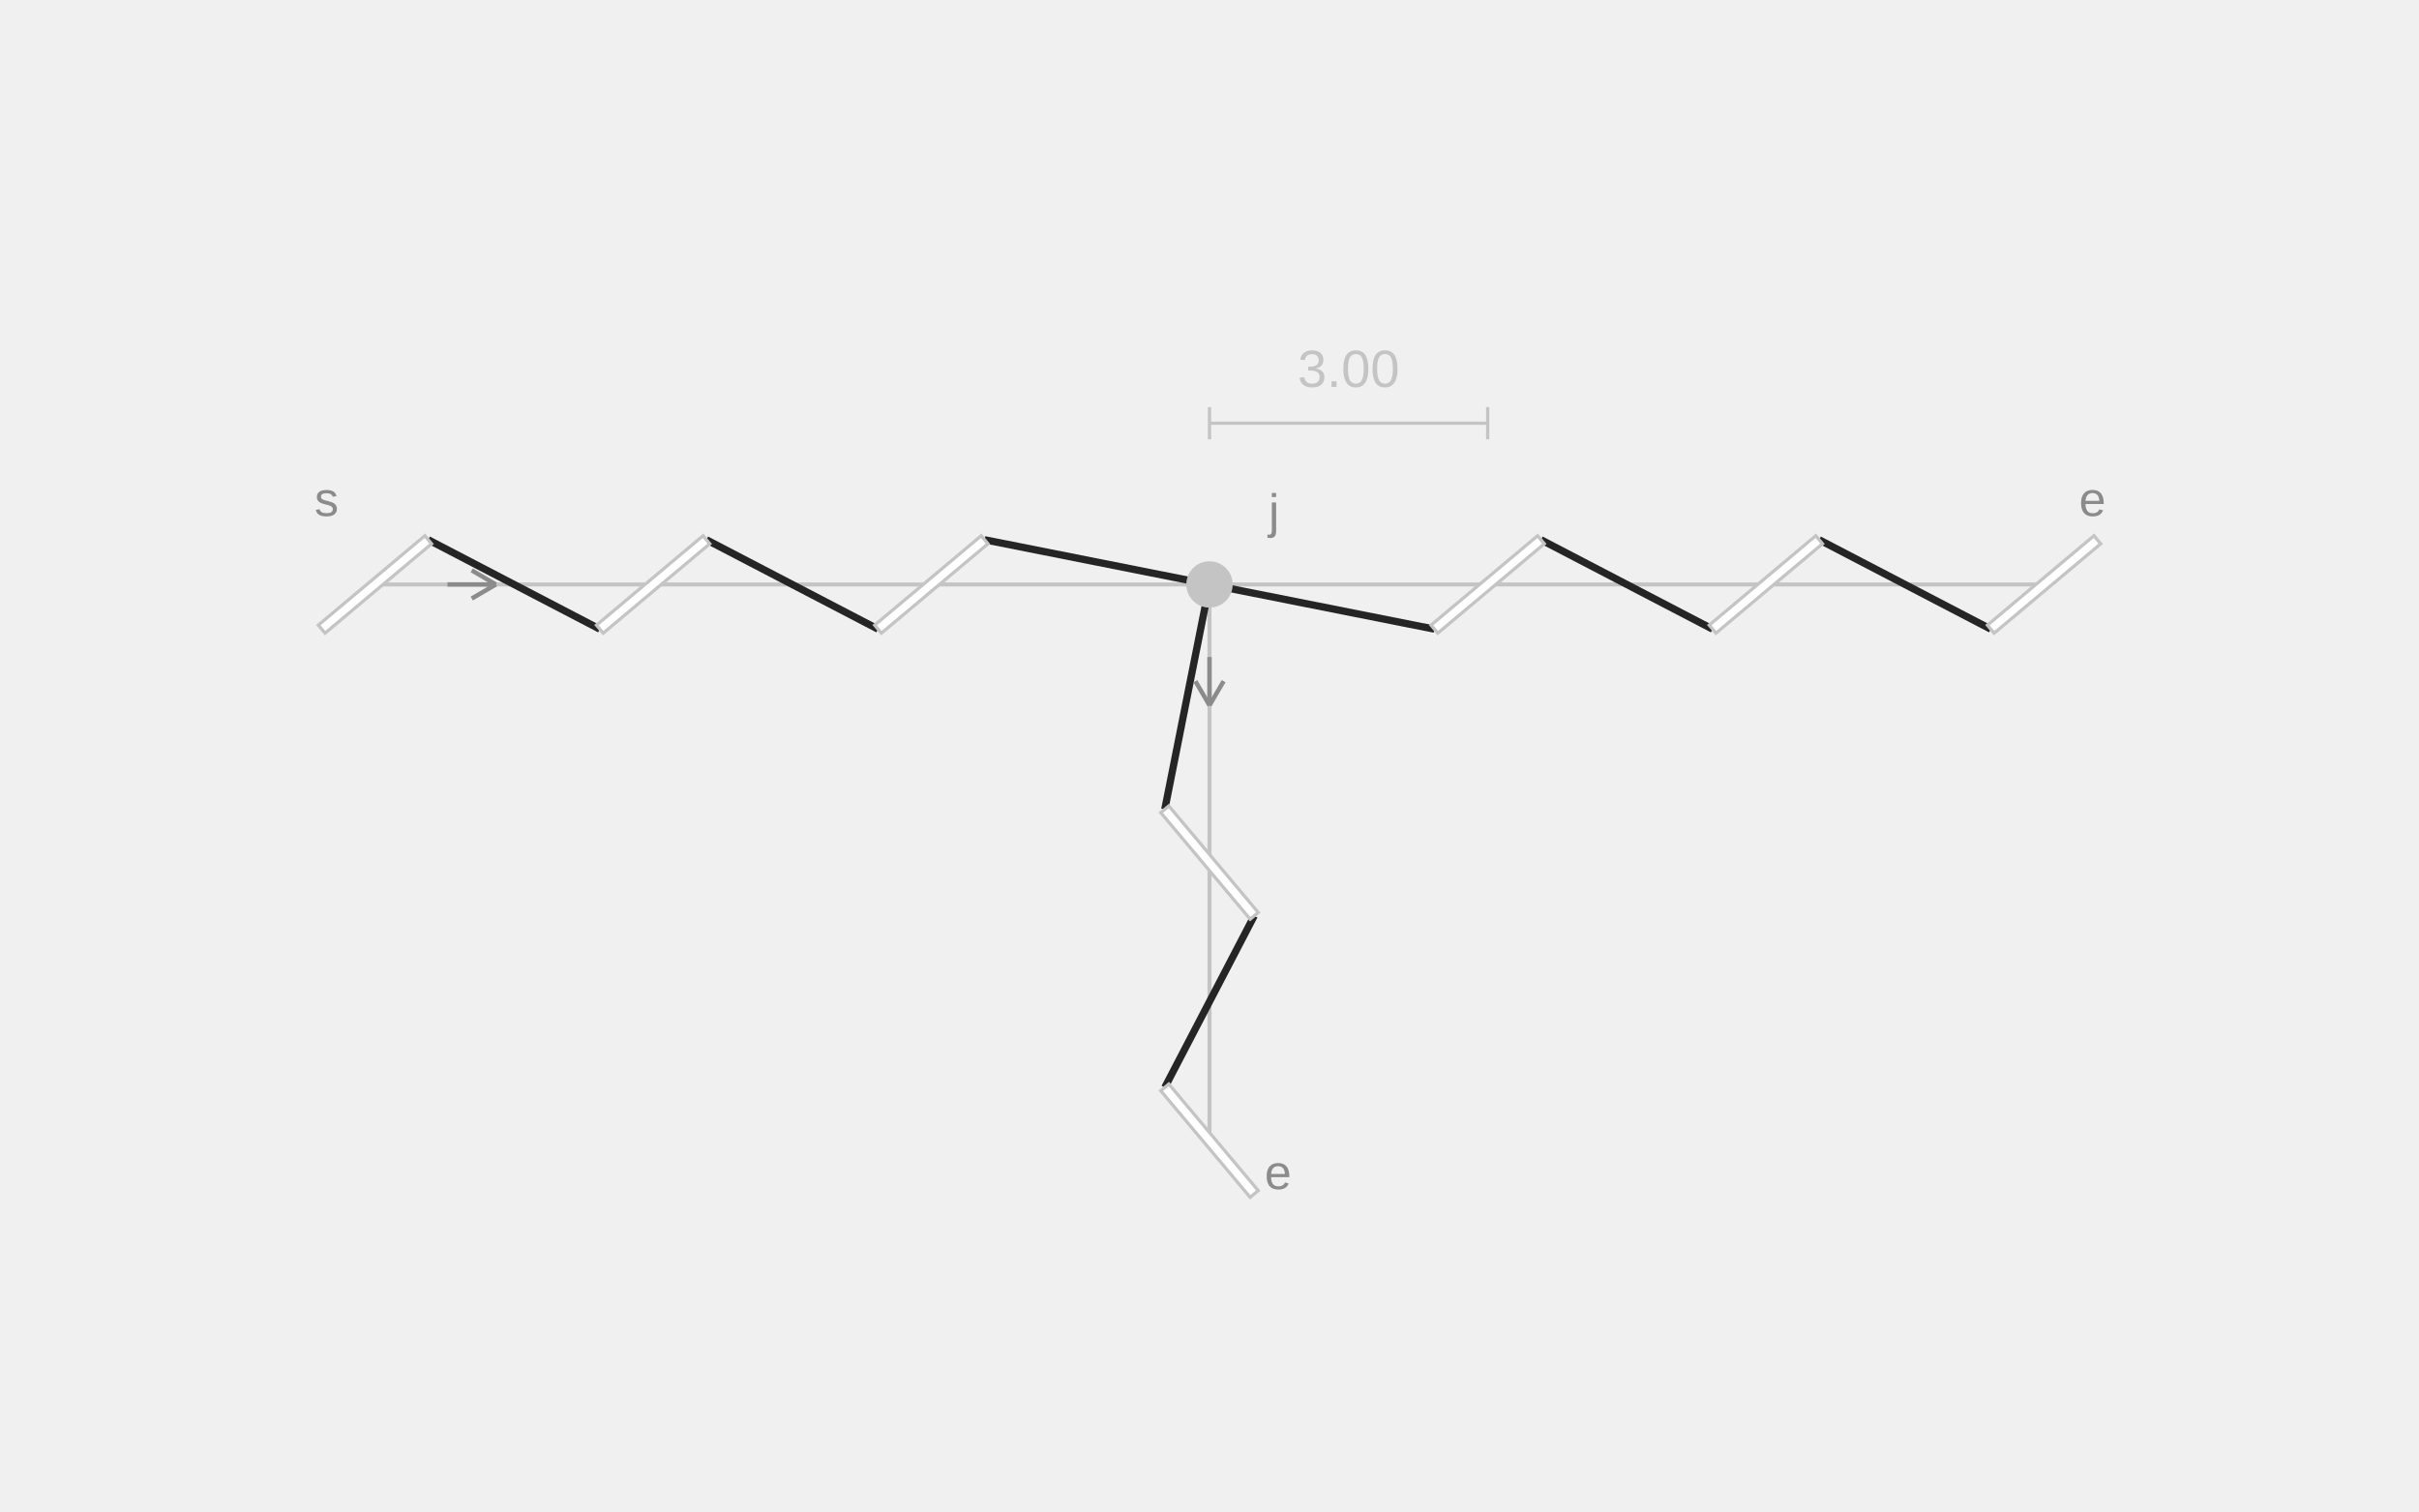
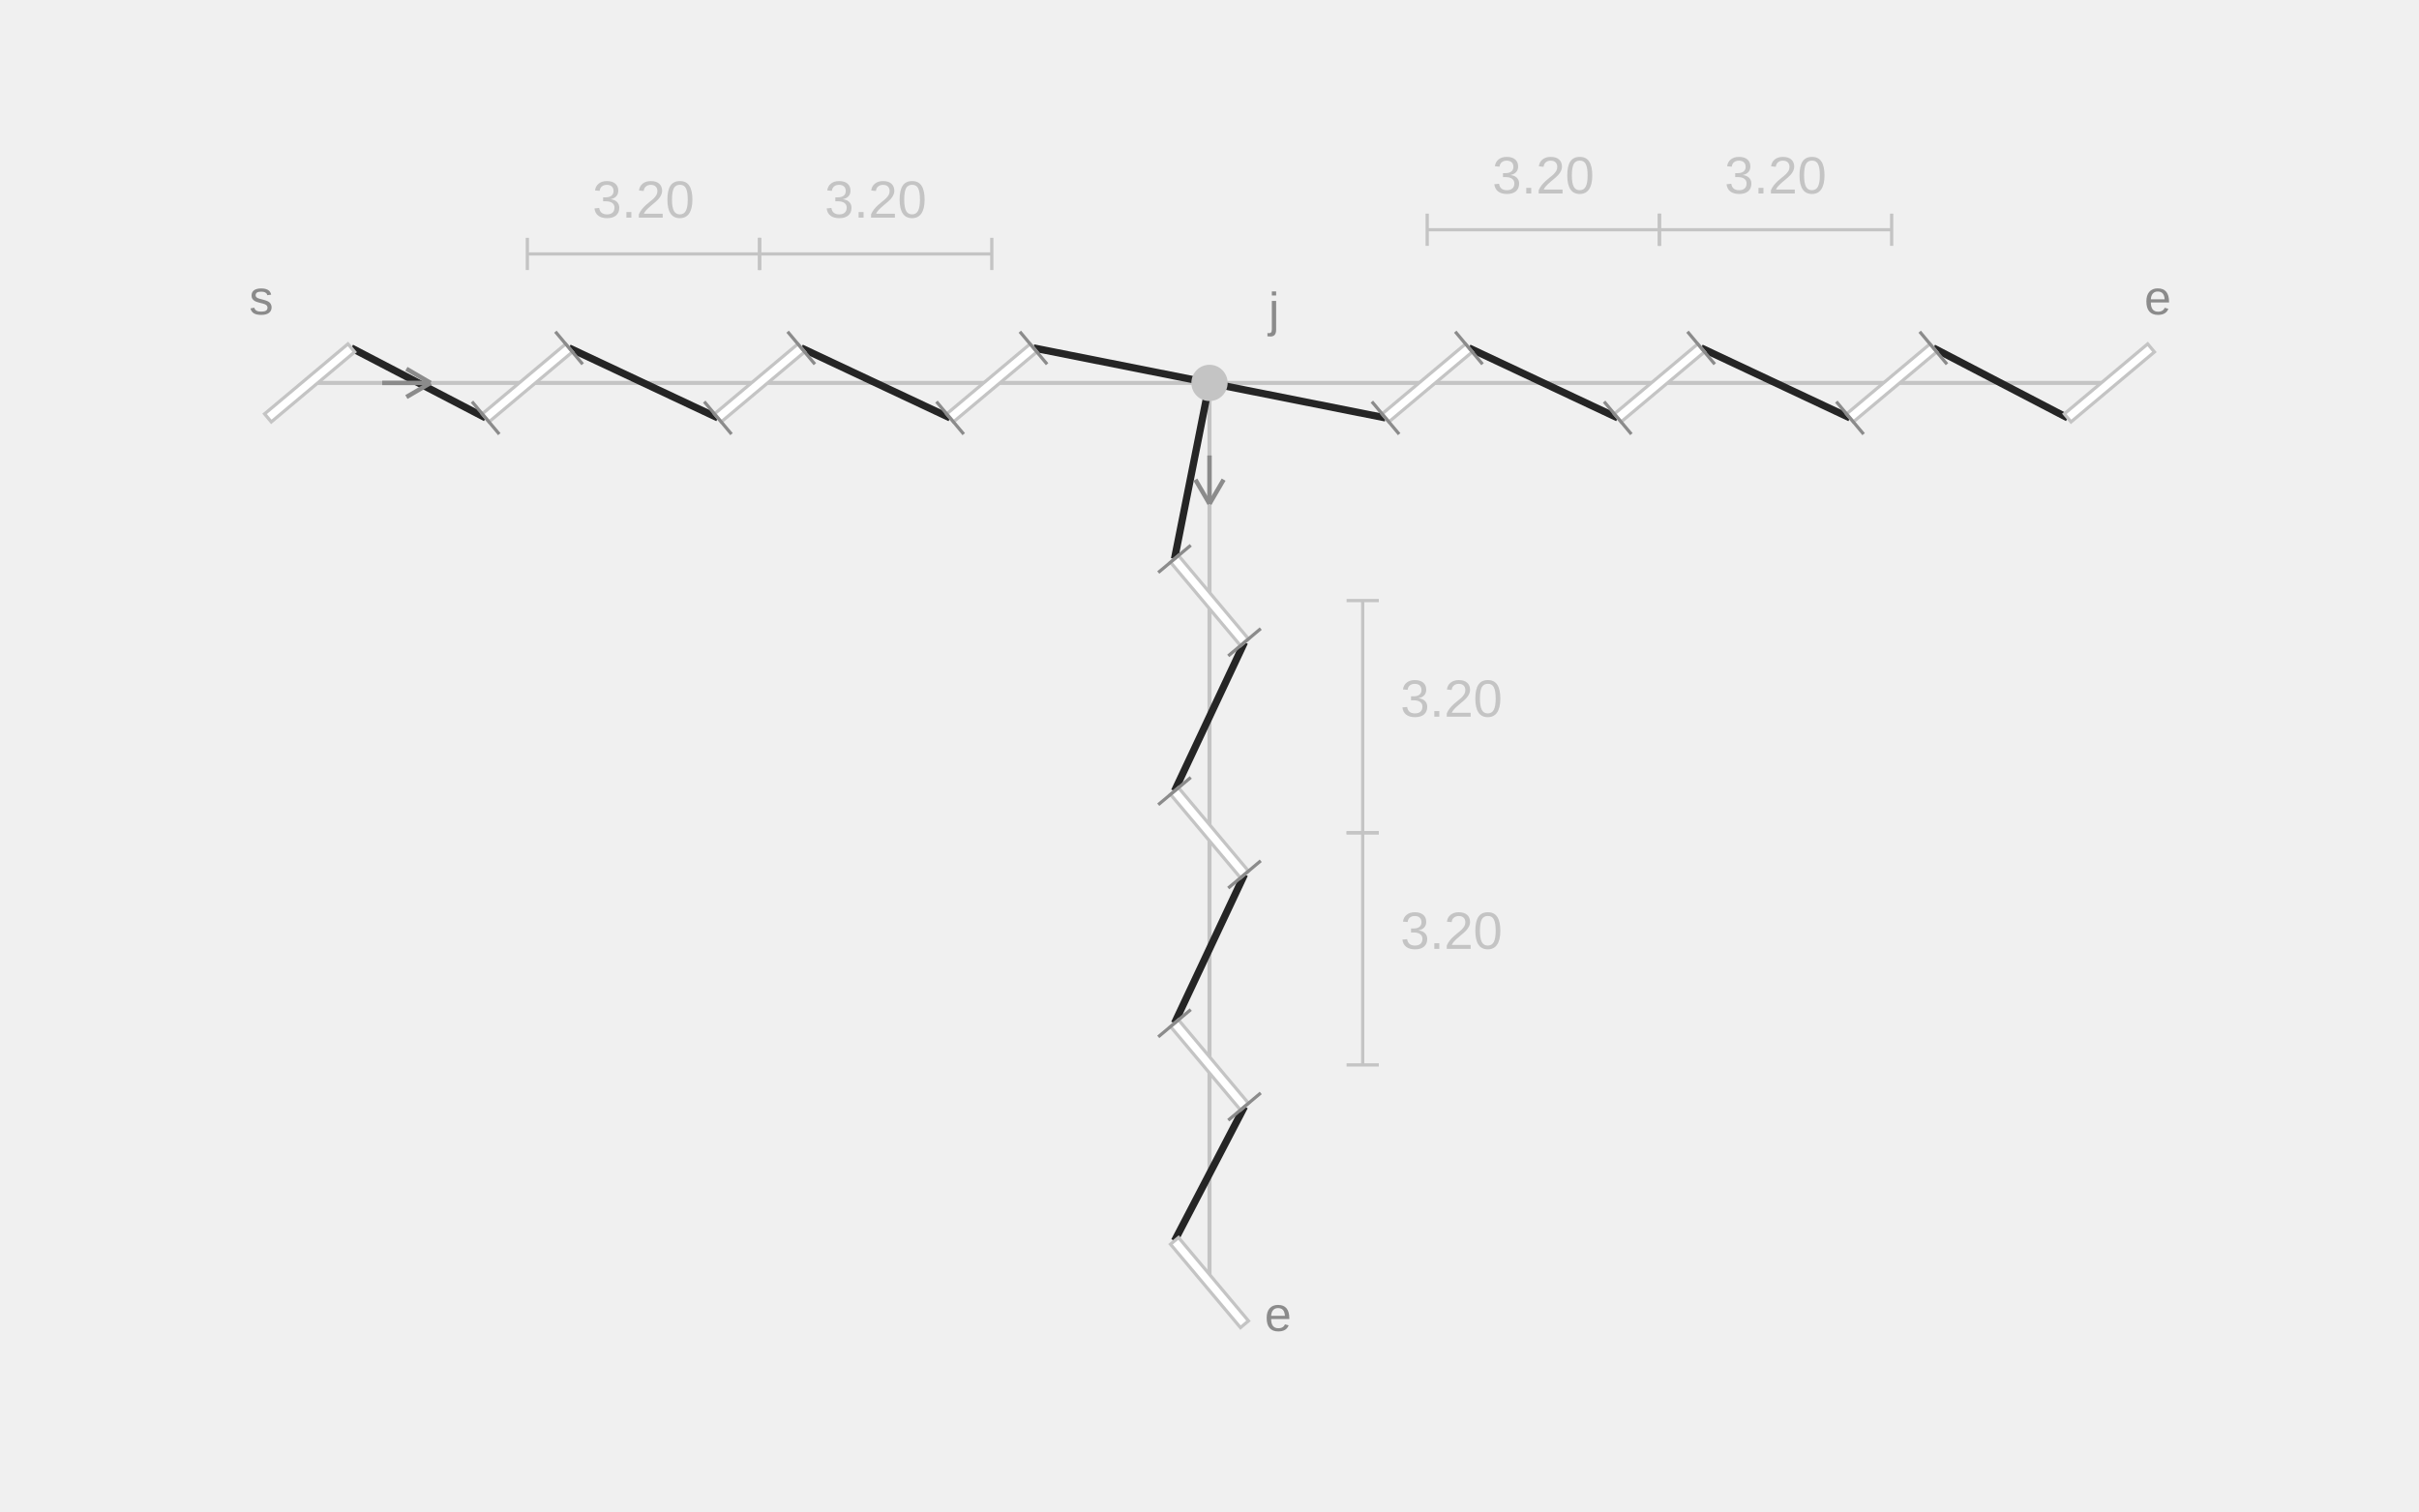
<svg xmlns="http://www.w3.org/2000/svg" width="600" height="375" viewBox="0 0 600 375" role="img" aria-labelledby="title description">
-   <line class="guide" x1="300" y1="145" x2="93" y2="145" stroke="#C4C4C4" stroke-width="1" />
-   <line class="guide" x1="300" y1="145" x2="507" y2="145" stroke="#C4C4C4" stroke-width="1" />
-   <line class="guide" x1="300" y1="145" x2="300" y2="283" stroke="#C4C4C4" stroke-width="1" />
-   <line class="thread" x1="106.214" y1="133.912" x2="148.786" y2="156.088" stroke="#252525" stroke-width="1.8" />
-   <line class="thread" x1="175.214" y1="133.912" x2="217.786" y2="156.088" stroke="#252525" stroke-width="1.8" />
-   <line class="thread" x1="244.214" y1="133.912" x2="300" y2="145" stroke="#252525" stroke-width="1.8" />
-   <line class="thread" x1="300" y1="145" x2="355.786" y2="156.088" stroke="#252525" stroke-width="1.8" />
-   <line class="thread" x1="382.214" y1="133.912" x2="424.786" y2="156.088" stroke="#252525" stroke-width="1.8" />
-   <line class="thread" x1="451.214" y1="133.912" x2="493.786" y2="156.088" stroke="#252525" stroke-width="1.8" />
-   <line class="thread" x1="300" y1="145" x2="288.912" y2="200.786" stroke="#252525" stroke-width="1.8" />
-   <line class="thread" x1="311.088" y1="227.214" x2="288.912" y2="269.786" stroke="#252525" stroke-width="1.8" />
-   <line class="slit" x1="79.786" y1="156.088" x2="106.214" y2="133.912" stroke="#FFFFFF" stroke-width="2.6" />
-   <polygon class="slit-outline" points="80.621,157.084 107.05,134.908 105.379,132.916 78.95,155.092" fill="#FFFFFF" stroke="#C4C4C4" stroke-width="0.8" />
-   <line class="slit" x1="148.786" y1="156.088" x2="175.214" y2="133.912" stroke="#FFFFFF" stroke-width="2.6" />
-   <polygon class="slit-outline" points="149.621,157.084 176.05,134.908 174.379,132.916 147.95,155.092" fill="#FFFFFF" stroke="#C4C4C4" stroke-width="0.8" />
-   <line class="slit" x1="217.786" y1="156.088" x2="244.214" y2="133.912" stroke="#FFFFFF" stroke-width="2.6" />
-   <polygon class="slit-outline" points="218.621,157.084 245.05,134.908 243.379,132.916 216.95,155.092" fill="#FFFFFF" stroke="#C4C4C4" stroke-width="0.8" />
-   <line class="slit" x1="493.786" y1="156.088" x2="520.214" y2="133.912" stroke="#FFFFFF" stroke-width="2.6" />
-   <polygon class="slit-outline" points="494.621,157.084 521.05,134.908 519.379,132.916 492.95,155.092" fill="#FFFFFF" stroke="#C4C4C4" stroke-width="0.8" />
-   <line class="slit" x1="424.786" y1="156.088" x2="451.214" y2="133.912" stroke="#FFFFFF" stroke-width="2.6" />
-   <polygon class="slit-outline" points="425.621,157.084 452.05,134.908 450.379,132.916 423.95,155.092" fill="#FFFFFF" stroke="#C4C4C4" stroke-width="0.8" />
-   <line class="slit" x1="355.786" y1="156.088" x2="382.214" y2="133.912" stroke="#FFFFFF" stroke-width="2.6" />
-   <polygon class="slit-outline" points="356.621,157.084 383.05,134.908 381.379,132.916 354.95,155.092" fill="#FFFFFF" stroke="#C4C4C4" stroke-width="0.8" />
-   <line class="slit" x1="288.912" y1="269.786" x2="311.088" y2="296.214" stroke="#FFFFFF" stroke-width="2.6" />
-   <polygon class="slit-outline" points="287.916,270.621 310.092,297.05 312.084,295.379 289.908,268.95" fill="#FFFFFF" stroke="#C4C4C4" stroke-width="0.8" />
-   <line class="slit" x1="288.912" y1="200.786" x2="311.088" y2="227.214" stroke="#FFFFFF" stroke-width="2.6" />
-   <polygon class="slit-outline" points="287.916,201.621 310.092,228.05 312.084,226.379 289.908,199.95" fill="#FFFFFF" stroke="#C4C4C4" stroke-width="0.8" />
-   <circle class="hole" cx="300" cy="145" r="5.75" fill="#C4C4C4" />
-   <line class="dimension" x1="300" y1="105" x2="369" y2="105" stroke="#C4C4C4" stroke-width="0.8" />
-   <line class="dimension" x1="300" y1="109" x2="300" y2="101" stroke="#C4C4C4" stroke-width="0.8" />
-   <line class="dimension" x1="369" y1="109" x2="369" y2="101" stroke="#C4C4C4" stroke-width="0.8" />
-   <text class="measurement" x="334.5" y="96" text-anchor="middle" font-family="Arial,sans-serif" font-size="13" fill="#C4C4C4">3.00</text>
-   <text class="notation-start" x="81" y="128" text-anchor="middle" font-family="Arial,sans-serif" font-size="12" fill="#8B8B8B">s</text>
-   <line class="direction" x1="111" y1="145" x2="123" y2="145" stroke="#8B8B8B" stroke-width="1.1" />
-   <line class="direction" x1="123" y1="145" x2="117" y2="141.5" stroke="#8B8B8B" stroke-width="1.1" />
-   <line class="direction" x1="123" y1="145" x2="117" y2="148.5" stroke="#8B8B8B" stroke-width="1.1" />
-   <text class="notation-end" x="519" y="128" text-anchor="middle" font-family="Arial,sans-serif" font-size="12" fill="#8B8B8B">e</text>
-   <text class="notation-end" x="317" y="295" text-anchor="middle" font-family="Arial,sans-serif" font-size="12" fill="#8B8B8B">e</text>
-   <line class="direction" x1="300" y1="163" x2="300" y2="175" stroke="#8B8B8B" stroke-width="1.1" />
-   <line class="direction" x1="300" y1="175" x2="303.5" y2="169" stroke="#8B8B8B" stroke-width="1.1" />
-   <line class="direction" x1="300" y1="175" x2="296.5" y2="169" stroke="#8B8B8B" stroke-width="1.1" />
-   <text class="notation-junction" x="316" y="131" text-anchor="middle" font-family="Arial,sans-serif" font-size="12" fill="#8B8B8B">j</text>
+   <line class="guide" x1="300" y1="95" x2="76.8" y2="95" stroke="#C4C4C4" stroke-width="1" />
+   <line class="guide" x1="300" y1="95" x2="523.2" y2="95" stroke="#C4C4C4" stroke-width="1" />
+   <line class="guide" x1="300" y1="95" x2="300" y2="318.2" stroke="#C4C4C4" stroke-width="1" />
+   <line class="thread" x1="87.142" y1="86.322" x2="120.458" y2="103.678" stroke="#252525" stroke-width="1.8" />
+   <line class="thread" x1="141.142" y1="86.322" x2="178.058" y2="103.678" stroke="#252525" stroke-width="1.8" />
+   <line class="thread" x1="198.742" y1="86.322" x2="235.658" y2="103.678" stroke="#252525" stroke-width="1.8" />
+   <line class="thread" x1="256.342" y1="86.322" x2="300" y2="95" stroke="#252525" stroke-width="1.8" />
+   <line class="thread" x1="300" y1="95" x2="343.658" y2="103.678" stroke="#252525" stroke-width="1.8" />
+   <line class="thread" x1="364.342" y1="86.322" x2="401.258" y2="103.678" stroke="#252525" stroke-width="1.8" />
+   <line class="thread" x1="421.942" y1="86.322" x2="458.858" y2="103.678" stroke="#252525" stroke-width="1.8" />
+   <line class="thread" x1="479.542" y1="86.322" x2="512.858" y2="103.678" stroke="#252525" stroke-width="1.8" />
+   <line class="thread" x1="300" y1="95" x2="291.322" y2="138.658" stroke="#252525" stroke-width="1.8" />
+   <line class="thread" x1="308.678" y1="159.342" x2="291.322" y2="196.258" stroke="#252525" stroke-width="1.8" />
+   <line class="thread" x1="308.678" y1="216.942" x2="291.322" y2="253.858" stroke="#252525" stroke-width="1.8" />
+   <line class="thread" x1="308.678" y1="274.542" x2="291.322" y2="307.858" stroke="#252525" stroke-width="1.8" />
+   <circle class="hole" cx="300" cy="95" r="4.5" fill="#C4C4C4" />
+   <line class="slit" x1="66.458" y1="103.678" x2="87.142" y2="86.322" stroke="#FFFFFF" stroke-width="2.6" />
+   <polygon class="slit-outline" points="67.294,104.673 87.977,87.318 86.306,85.327 65.623,102.682" fill="#FFFFFF" stroke="#C4C4C4" stroke-width="0.8" />
+   <line class="slit" x1="120.458" y1="103.678" x2="141.142" y2="86.322" stroke="#FFFFFF" stroke-width="2.6" />
+   <polygon class="slit-outline" points="121.294,104.673 141.977,87.318 140.306,85.327 119.623,102.682" fill="#FFFFFF" stroke="#C4C4C4" stroke-width="0.8" />
+   <line class="adjustment-mark" x1="123.843" y1="107.711" x2="117.074" y2="99.644" stroke="#8B8B8B" stroke-width="0.8" />
+   <line class="adjustment-mark" x1="144.526" y1="90.356" x2="137.757" y2="82.289" stroke="#8B8B8B" stroke-width="0.8" />
+   <line class="slit" x1="178.058" y1="103.678" x2="198.742" y2="86.322" stroke="#FFFFFF" stroke-width="2.6" />
+   <polygon class="slit-outline" points="178.894,104.673 199.577,87.318 197.906,85.327 177.223,102.682" fill="#FFFFFF" stroke="#C4C4C4" stroke-width="0.8" />
+   <line class="adjustment-mark" x1="181.443" y1="107.711" x2="174.674" y2="99.644" stroke="#8B8B8B" stroke-width="0.8" />
+   <line class="adjustment-mark" x1="202.126" y1="90.356" x2="195.357" y2="82.289" stroke="#8B8B8B" stroke-width="0.8" />
+   <line class="slit" x1="235.658" y1="103.678" x2="256.342" y2="86.322" stroke="#FFFFFF" stroke-width="2.6" />
+   <polygon class="slit-outline" points="236.494,104.673 257.177,87.318 255.506,85.327 234.823,102.682" fill="#FFFFFF" stroke="#C4C4C4" stroke-width="0.8" />
+   <line class="adjustment-mark" x1="239.043" y1="107.711" x2="232.274" y2="99.644" stroke="#8B8B8B" stroke-width="0.8" />
+   <line class="adjustment-mark" x1="259.726" y1="90.356" x2="252.957" y2="82.289" stroke="#8B8B8B" stroke-width="0.8" />
+   <line class="dimension" x1="130.8" y1="63" x2="188.4" y2="63" stroke="#C4C4C4" stroke-width="0.8" />
+   <line class="dimension" x1="130.8" y1="67" x2="130.8" y2="59" stroke="#C4C4C4" stroke-width="0.8" />
+   <line class="dimension" x1="188.4" y1="67" x2="188.4" y2="59" stroke="#C4C4C4" stroke-width="0.8" />
+   <text class="measurement" x="159.6" y="54" text-anchor="middle" font-family="Arial,sans-serif" font-size="13" fill="#C4C4C4">3.20</text>
+   <line class="dimension" x1="188.4" y1="63" x2="246" y2="63" stroke="#C4C4C4" stroke-width="0.8" />
+   <line class="dimension" x1="188.4" y1="67" x2="188.4" y2="59" stroke="#C4C4C4" stroke-width="0.8" />
+   <line class="dimension" x1="246" y1="67" x2="246" y2="59" stroke="#C4C4C4" stroke-width="0.8" />
+   <text class="measurement" x="217.2" y="54" text-anchor="middle" font-family="Arial,sans-serif" font-size="13" fill="#C4C4C4">3.20</text>
+   <line class="slit" x1="512.858" y1="103.678" x2="533.542" y2="86.322" stroke="#FFFFFF" stroke-width="2.6" />
+   <polygon class="slit-outline" points="513.694,104.673 534.377,87.318 532.706,85.327 512.023,102.682" fill="#FFFFFF" stroke="#C4C4C4" stroke-width="0.8" />
+   <line class="slit" x1="458.858" y1="103.678" x2="479.542" y2="86.322" stroke="#FFFFFF" stroke-width="2.6" />
+   <polygon class="slit-outline" points="459.694,104.673 480.377,87.318 478.706,85.327 458.023,102.682" fill="#FFFFFF" stroke="#C4C4C4" stroke-width="0.8" />
+   <line class="adjustment-mark" x1="462.243" y1="107.711" x2="455.474" y2="99.644" stroke="#8B8B8B" stroke-width="0.8" />
+   <line class="adjustment-mark" x1="482.926" y1="90.356" x2="476.157" y2="82.289" stroke="#8B8B8B" stroke-width="0.8" />
+   <line class="slit" x1="401.258" y1="103.678" x2="421.942" y2="86.322" stroke="#FFFFFF" stroke-width="2.6" />
+   <polygon class="slit-outline" points="402.094,104.673 422.777,87.318 421.106,85.327 400.423,102.682" fill="#FFFFFF" stroke="#C4C4C4" stroke-width="0.8" />
+   <line class="adjustment-mark" x1="404.643" y1="107.711" x2="397.874" y2="99.644" stroke="#8B8B8B" stroke-width="0.8" />
+   <line class="adjustment-mark" x1="425.326" y1="90.356" x2="418.557" y2="82.289" stroke="#8B8B8B" stroke-width="0.8" />
+   <line class="slit" x1="343.658" y1="103.678" x2="364.342" y2="86.322" stroke="#FFFFFF" stroke-width="2.6" />
+   <polygon class="slit-outline" points="344.494,104.673 365.177,87.318 363.506,85.327 342.823,102.682" fill="#FFFFFF" stroke="#C4C4C4" stroke-width="0.8" />
+   <line class="adjustment-mark" x1="347.043" y1="107.711" x2="340.274" y2="99.644" stroke="#8B8B8B" stroke-width="0.8" />
+   <line class="adjustment-mark" x1="367.726" y1="90.356" x2="360.957" y2="82.289" stroke="#8B8B8B" stroke-width="0.8" />
+   <line class="dimension" x1="469.2" y1="57" x2="411.6" y2="57" stroke="#C4C4C4" stroke-width="0.8" />
+   <line class="dimension" x1="469.2" y1="53" x2="469.2" y2="61" stroke="#C4C4C4" stroke-width="0.8" />
+   <line class="dimension" x1="411.6" y1="53" x2="411.6" y2="61" stroke="#C4C4C4" stroke-width="0.8" />
+   <text class="measurement" x="440.4" y="48" text-anchor="middle" font-family="Arial,sans-serif" font-size="13" fill="#C4C4C4">3.20</text>
+   <line class="dimension" x1="411.6" y1="57" x2="354" y2="57" stroke="#C4C4C4" stroke-width="0.8" />
+   <line class="dimension" x1="411.6" y1="53" x2="411.6" y2="61" stroke="#C4C4C4" stroke-width="0.8" />
+   <line class="dimension" x1="354" y1="53" x2="354" y2="61" stroke="#C4C4C4" stroke-width="0.8" />
+   <text class="measurement" x="382.8" y="48" text-anchor="middle" font-family="Arial,sans-serif" font-size="13" fill="#C4C4C4">3.20</text>
+   <line class="slit" x1="291.322" y1="307.858" x2="308.678" y2="328.542" stroke="#FFFFFF" stroke-width="2.6" />
+   <polygon class="slit-outline" points="290.327,308.694 307.682,329.377 309.673,327.706 292.318,307.023" fill="#FFFFFF" stroke="#C4C4C4" stroke-width="0.8" />
+   <line class="slit" x1="291.322" y1="253.858" x2="308.678" y2="274.542" stroke="#FFFFFF" stroke-width="2.6" />
+   <polygon class="slit-outline" points="290.327,254.694 307.682,275.377 309.673,273.706 292.318,253.023" fill="#FFFFFF" stroke="#C4C4C4" stroke-width="0.8" />
+   <line class="adjustment-mark" x1="287.289" y1="257.243" x2="295.356" y2="250.474" stroke="#8B8B8B" stroke-width="0.8" />
+   <line class="adjustment-mark" x1="304.644" y1="277.926" x2="312.711" y2="271.157" stroke="#8B8B8B" stroke-width="0.8" />
+   <line class="slit" x1="291.322" y1="196.258" x2="308.678" y2="216.942" stroke="#FFFFFF" stroke-width="2.6" />
+   <polygon class="slit-outline" points="290.327,197.094 307.682,217.777 309.673,216.106 292.318,195.423" fill="#FFFFFF" stroke="#C4C4C4" stroke-width="0.8" />
+   <line class="adjustment-mark" x1="287.289" y1="199.643" x2="295.356" y2="192.874" stroke="#8B8B8B" stroke-width="0.8" />
+   <line class="adjustment-mark" x1="304.644" y1="220.326" x2="312.711" y2="213.557" stroke="#8B8B8B" stroke-width="0.8" />
+   <line class="slit" x1="291.322" y1="138.658" x2="308.678" y2="159.342" stroke="#FFFFFF" stroke-width="2.6" />
+   <polygon class="slit-outline" points="290.327,139.494 307.682,160.177 309.673,158.506 292.318,137.823" fill="#FFFFFF" stroke="#C4C4C4" stroke-width="0.8" />
+   <line class="adjustment-mark" x1="287.289" y1="142.043" x2="295.356" y2="135.274" stroke="#8B8B8B" stroke-width="0.8" />
+   <line class="adjustment-mark" x1="304.644" y1="162.726" x2="312.711" y2="155.957" stroke="#8B8B8B" stroke-width="0.8" />
+   <line class="dimension" x1="338" y1="264.2" x2="338" y2="206.6" stroke="#C4C4C4" stroke-width="0.8" />
+   <line class="dimension" x1="342" y1="264.2" x2="334" y2="264.2" stroke="#C4C4C4" stroke-width="0.8" />
+   <line class="dimension" x1="342" y1="206.6" x2="334" y2="206.6" stroke="#C4C4C4" stroke-width="0.8" />
+   <text class="measurement" x="360" y="235.4" text-anchor="middle" font-family="Arial,sans-serif" font-size="13" fill="#C4C4C4">3.20</text>
+   <line class="dimension" x1="338" y1="206.6" x2="338" y2="149" stroke="#C4C4C4" stroke-width="0.8" />
+   <line class="dimension" x1="342" y1="206.6" x2="334" y2="206.6" stroke="#C4C4C4" stroke-width="0.8" />
+   <line class="dimension" x1="342" y1="149" x2="334" y2="149" stroke="#C4C4C4" stroke-width="0.8" />
+   <text class="measurement" x="360" y="177.8" text-anchor="middle" font-family="Arial,sans-serif" font-size="13" fill="#C4C4C4">3.20</text>
+   <text class="notation-start" x="64.8" y="78" text-anchor="middle" font-family="Arial,sans-serif" font-size="12" fill="#8B8B8B">s</text>
+   <line class="direction" x1="94.8" y1="95" x2="106.8" y2="95" stroke="#8B8B8B" stroke-width="1.1" />
+   <line class="direction" x1="106.8" y1="95" x2="100.8" y2="91.5" stroke="#8B8B8B" stroke-width="1.1" />
+   <line class="direction" x1="106.8" y1="95" x2="100.8" y2="98.5" stroke="#8B8B8B" stroke-width="1.1" />
+   <text class="notation-end" x="535.2" y="78" text-anchor="middle" font-family="Arial,sans-serif" font-size="12" fill="#8B8B8B">e</text>
+   <text class="notation-end" x="317" y="330.2" text-anchor="middle" font-family="Arial,sans-serif" font-size="12" fill="#8B8B8B">e</text>
+   <line class="direction" x1="300" y1="113" x2="300" y2="125" stroke="#8B8B8B" stroke-width="1.1" />
+   <line class="direction" x1="300" y1="125" x2="303.5" y2="119" stroke="#8B8B8B" stroke-width="1.1" />
+   <line class="direction" x1="300" y1="125" x2="296.5" y2="119" stroke="#8B8B8B" stroke-width="1.1" />
+   <text class="notation-junction" x="316" y="81" text-anchor="middle" font-family="Arial,sans-serif" font-size="12" fill="#8B8B8B">j</text>
</svg>
